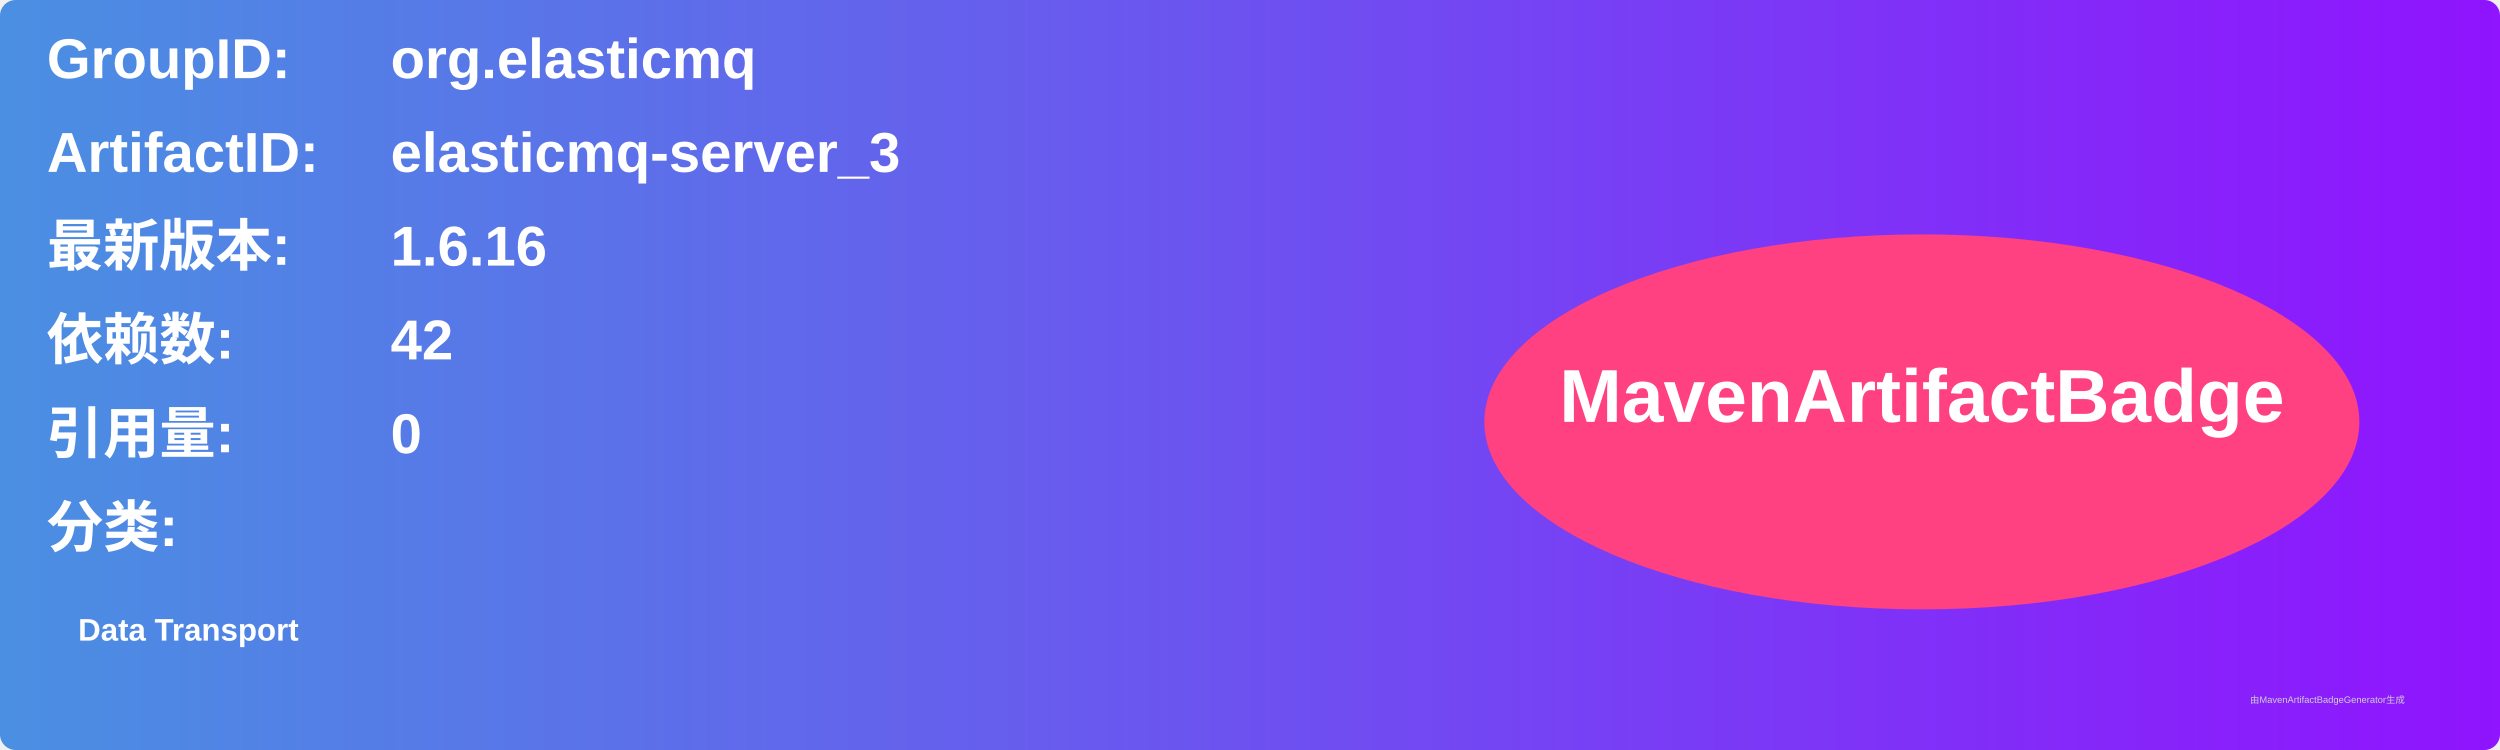
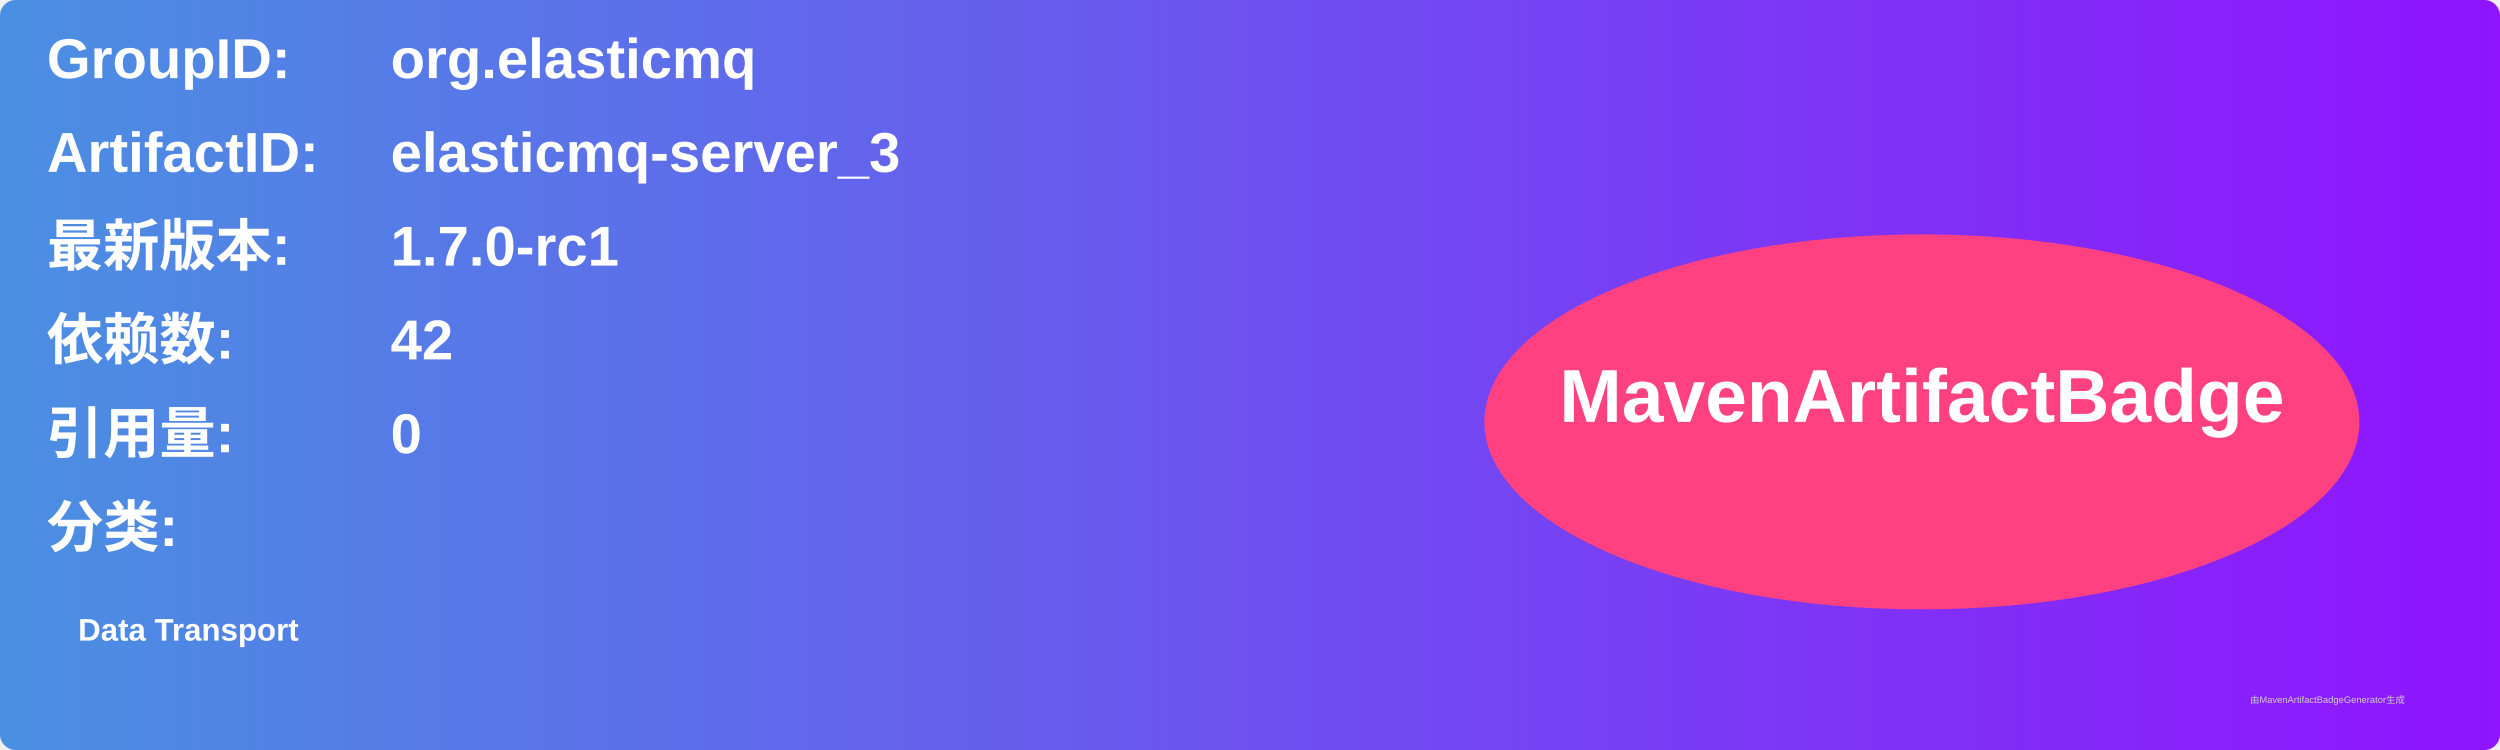
<svg xmlns="http://www.w3.org/2000/svg" width="800" height="240" viewBox="0 0 800 240">
  <linearGradient id="grad" x1="0%" y1="0%" x2="100%" y2="0%">
    <stop offset="0%" stop-color="#4a90e2" />
    <stop offset="100%" stop-color="#9013fe" />
  </linearGradient>
  <rect width="100%" height="100%" rx="5" ry="5" fill="url(#grad)" />
  <g transform="translate(15, 15)">
    <text x="0" y="10" font-family="Arial" font-size="18" fill="white" font-weight="bold" width="260">GroupID:</text>
    <text x="110" y="10" font-family="Arial" font-size="18" fill="white" font-weight="bold" width="460">org.elasticmq</text>
    <text x="0" y="40" font-family="Arial" font-size="18" fill="white" font-weight="bold" width="260">ArtifactID:</text>
    <text x="110" y="40" font-family="Arial" font-size="18" fill="white" font-weight="bold" width="460">elasticmq-server_3</text>
    <text x="0" y="70" font-family="Arial" font-size="18" fill="white" font-weight="bold">最新版本:</text>
    <text x="110" y="70" font-family="Arial" font-size="18" fill="white" font-weight="bold">
-       <tspan font-weight="bold">1.6.16</tspan>
+       <tspan font-weight="bold">1.7.0-rc1</tspan>
    </text>
    <text x="0" y="100" font-family="Arial" font-size="18" fill="white" font-weight="bold">依赖数: </text>
    <text x="110" y="100" font-family="Arial" font-size="18" fill="white">
      <tspan font-weight="bold">42</tspan>
    </text>
    <text x="0" y="130" font-family="Arial" font-size="18" fill="white" font-weight="bold">引用量: </text>
    <text x="110" y="130" font-family="Arial" font-size="18" fill="white">
      <tspan font-weight="bold">0</tspan>
    </text>
    <text x="0" y="160" font-family="Arial" font-size="18" fill="white" font-weight="bold">分类:</text>
    <text x="10" y="190" font-family="Arial" font-size="10" fill="white">
      <tspan font-weight="bold">Data Transport</tspan>
    </text>
    <ellipse cx="600" cy="120" rx="140" ry="60" fill="#ff4081" />
    <text x="600" y="120" text-anchor="middle" font-family="Arial" font-size="24" fill="white" font-weight="bold">MavenArtifactBadge</text>
  </g>
  <text x="720" y="225" font-family="Arial" font-size="3" fill="#d0d0d0">由MavenArtifactBadgeGenerator生成</text>
</svg>
